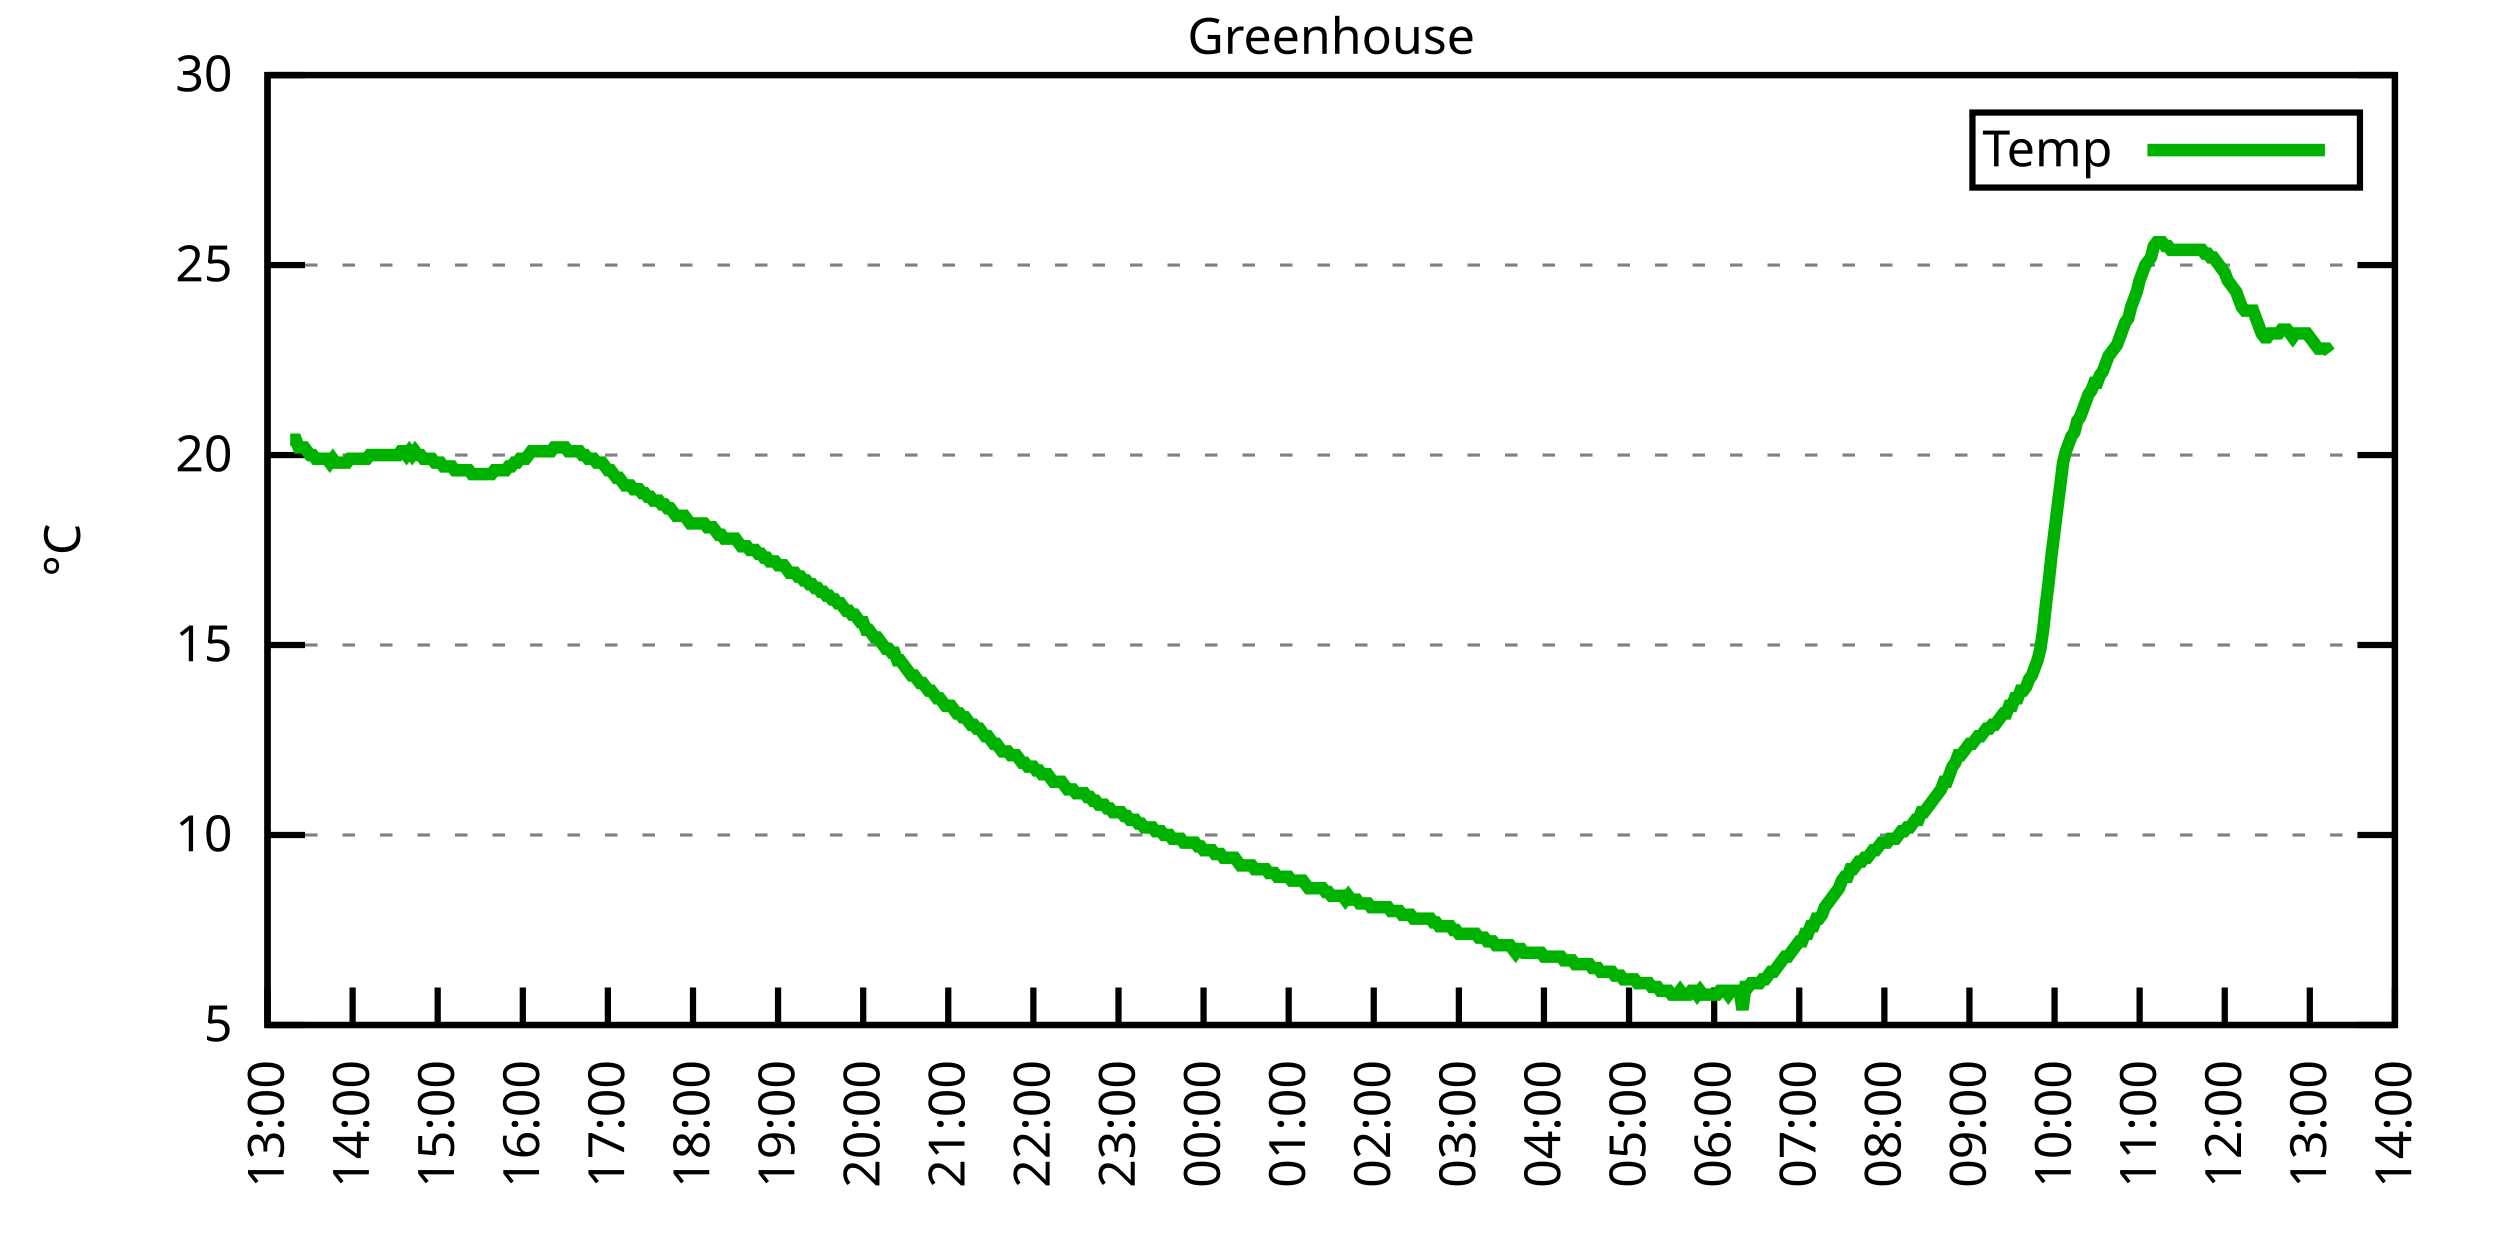
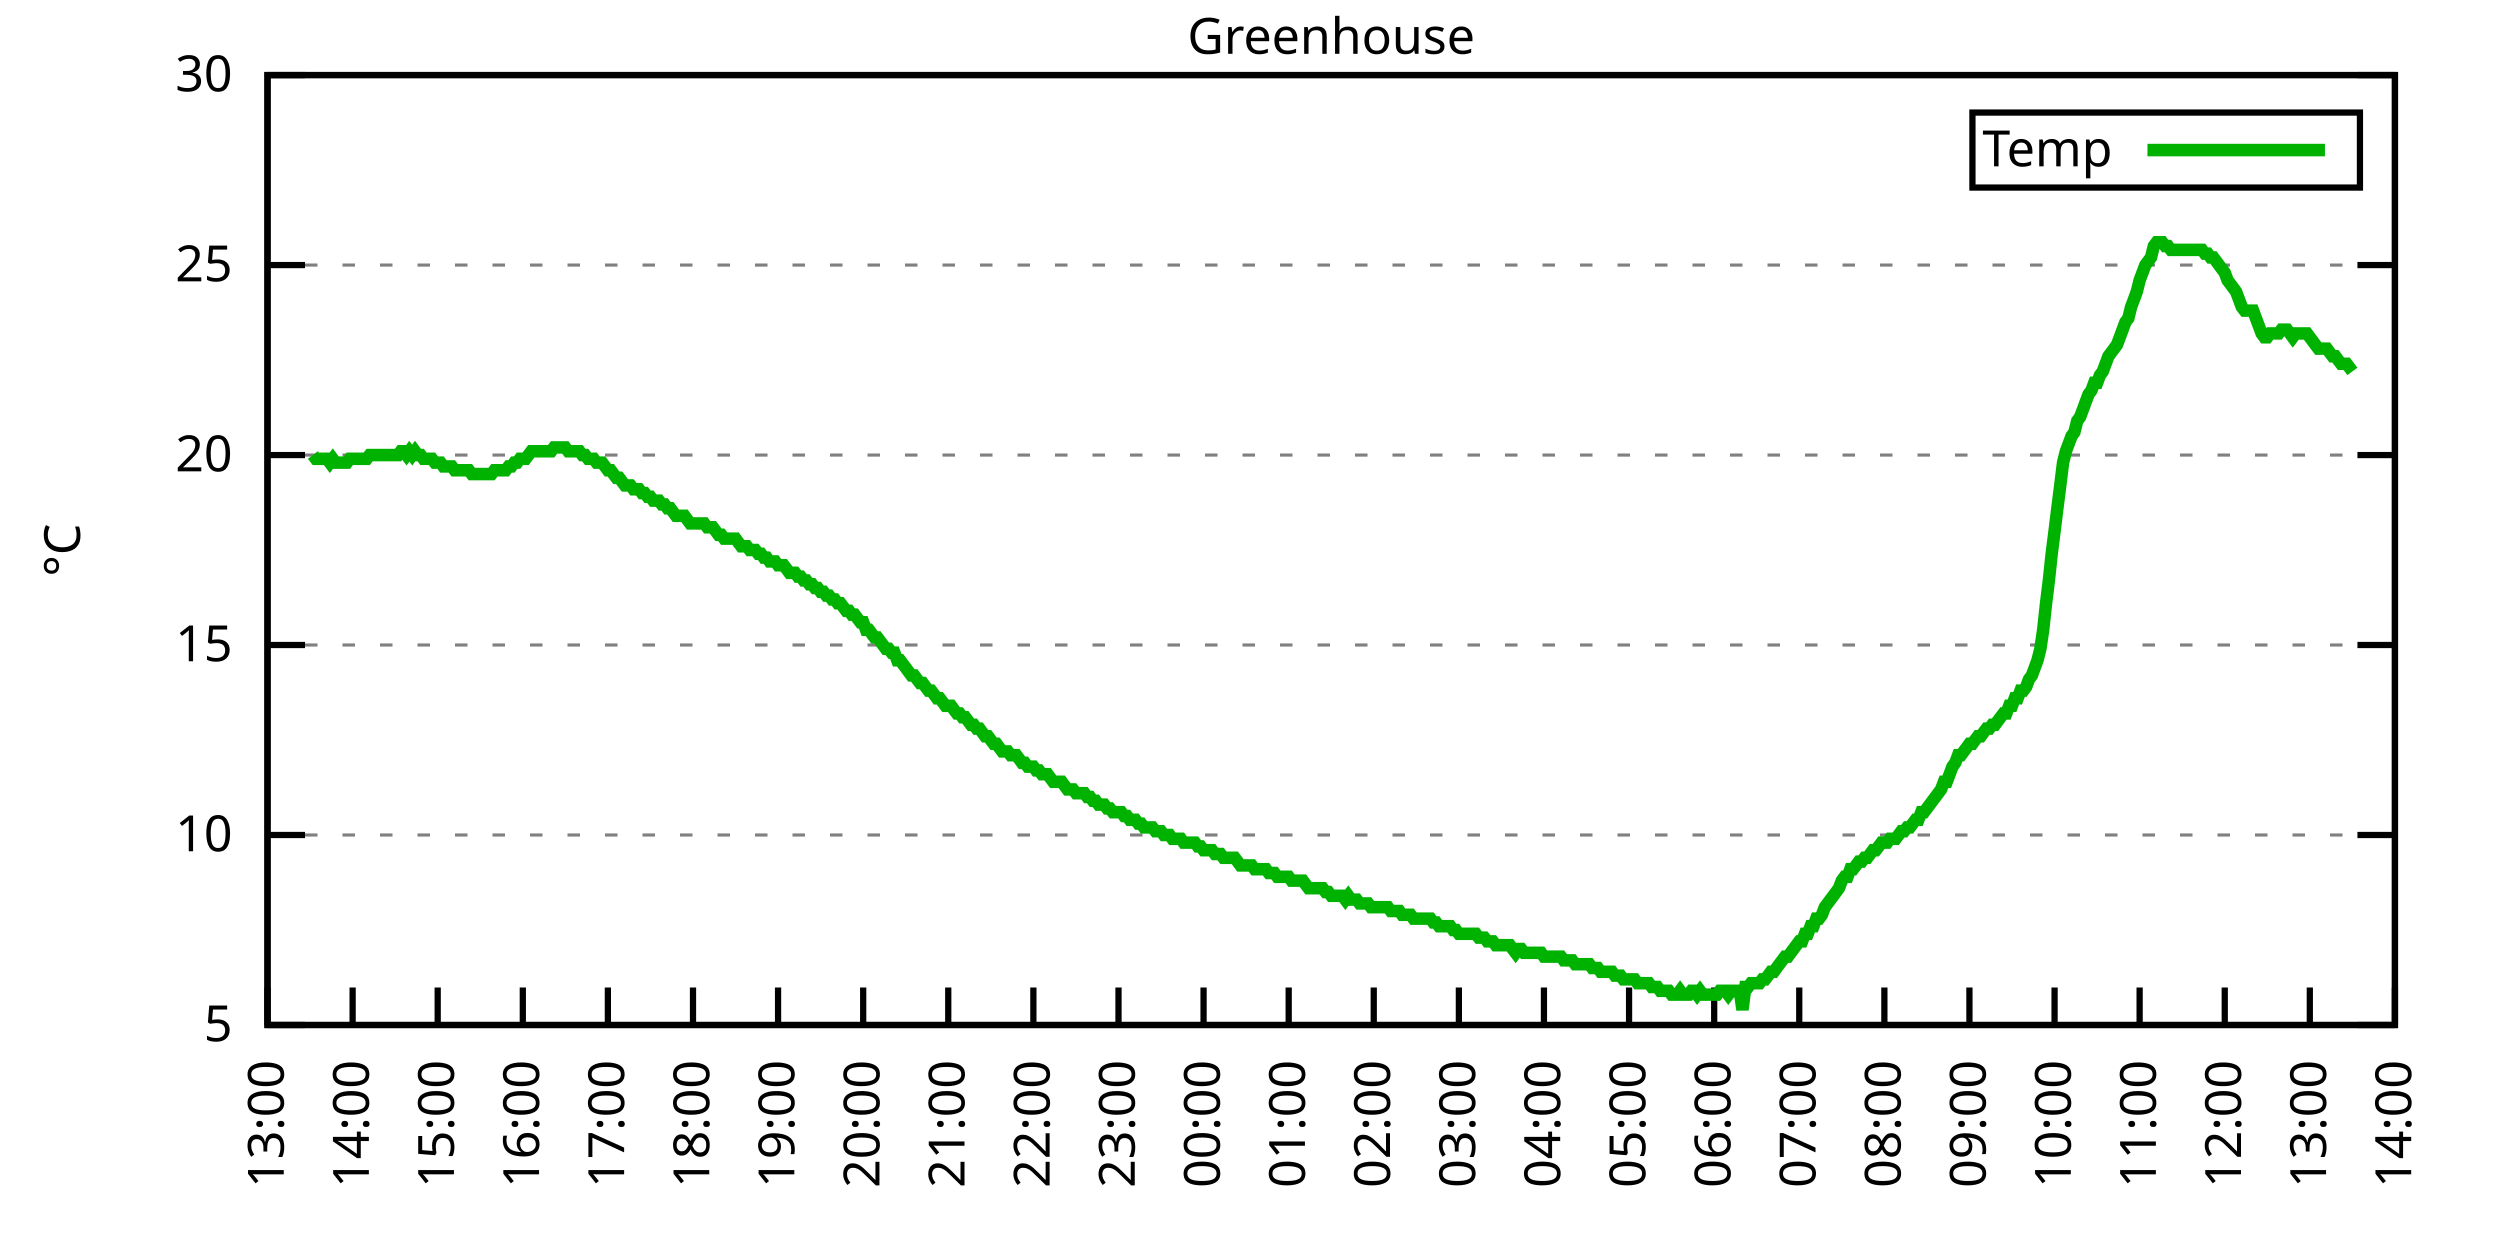
<svg xmlns="http://www.w3.org/2000/svg" xmlns:xlink="http://www.w3.org/1999/xlink" width="400" height="200" viewBox="0 0 400 200">
  <g id="gnuplot_canvas">
    <rect x="0" y="0" width="400" height="200" fill="none" />
    <defs>
      <circle id="gpDot" r="0.5" stroke-width="0.5" stroke="currentColor" />
      <path id="gpPt0" stroke-width="0.333" stroke="currentColor" d="M-1,0 h2 M0,-1 v2" />
      <path id="gpPt1" stroke-width="0.333" stroke="currentColor" d="M-1,-1 L1,1 M1,-1 L-1,1" />
      <path id="gpPt2" stroke-width="0.333" stroke="currentColor" d="M-1,0 L1,0 M0,-1 L0,1 M-1,-1 L1,1 M-1,1 L1,-1" />
      <rect id="gpPt3" stroke-width="0.333" stroke="currentColor" x="-1" y="-1" width="2" height="2" />
      <rect id="gpPt4" stroke-width="0.333" stroke="currentColor" fill="currentColor" x="-1" y="-1" width="2" height="2" />
      <circle id="gpPt5" stroke-width="0.333" stroke="currentColor" cx="0" cy="0" r="1" />
      <use xlink:href="#gpPt5" id="gpPt6" fill="currentColor" stroke="none" />
      <path id="gpPt7" stroke-width="0.333" stroke="currentColor" d="M0,-1.33 L-1.33,0.67 L1.33,0.67 z" />
      <use xlink:href="#gpPt7" id="gpPt8" fill="currentColor" stroke="none" />
      <use xlink:href="#gpPt7" id="gpPt9" stroke="currentColor" transform="rotate(180)" />
      <use xlink:href="#gpPt9" id="gpPt10" fill="currentColor" stroke="none" />
      <use xlink:href="#gpPt3" id="gpPt11" stroke="currentColor" transform="rotate(45)" />
      <use xlink:href="#gpPt11" id="gpPt12" fill="currentColor" stroke="none" />
      <path id="gpPt13" stroke-width="0.333" stroke="currentColor" d="M0,1.330 L1.265,0.411 L0.782,-1.067 L-0.782,-1.076 L-1.265,0.411 z" />
      <use xlink:href="#gpPt13" id="gpPt14" fill="currentColor" stroke="none" />
      <filter id="textbox" filterUnits="objectBoundingBox" x="0" y="0" height="1" width="1">
        <feFlood flood-color="white" flood-opacity="1" result="bgnd" />
        <feComposite in="SourceGraphic" in2="bgnd" operator="atop" />
      </filter>
      <filter id="greybox" filterUnits="objectBoundingBox" x="0" y="0" height="1" width="1">
        <feFlood flood-color="lightgrey" flood-opacity="1" result="grey" />
        <feComposite in="SourceGraphic" in2="grey" operator="atop" />
      </filter>
    </defs>
    <g fill="none" color="white" stroke="currentColor" stroke-width="1.00" stroke-linecap="butt" stroke-linejoin="miter">
</g>
    <g fill="none" color="black" stroke="currentColor" stroke-width="1.00" stroke-linecap="butt" stroke-linejoin="miter">
      <g stroke="none" shape-rendering="crispEdges">
        <polygon fill="rgb(255, 255, 255)" points="42.80,164.00 383.18,164.00 383.18,12.02 42.80,12.02 " />
      </g>
    </g>
    <g fill="none" color="black" stroke="currentColor" stroke-width="1.00" stroke-linecap="butt" stroke-linejoin="miter">
</g>
    <g fill="none" color="black" stroke="black" stroke-width="0.50" stroke-linecap="butt" stroke-linejoin="miter">
</g>
    <g fill="none" color="gray" stroke="currentColor" stroke-width="0.50" stroke-linecap="butt" stroke-linejoin="miter">
      <path stroke="gray" stroke-dasharray="2,4" class="gridline" d="M42.80,164.00 L383.19,164.00  " />
    </g>
    <g fill="none" color="gray" stroke="gray" stroke-width="1.00" stroke-linecap="butt" stroke-linejoin="miter">
</g>
    <g fill="none" color="black" stroke="currentColor" stroke-width="1.00" stroke-linecap="butt" stroke-linejoin="miter">
      <path stroke="black" d="M42.80,164.00 L48.80,164.00 M383.19,164.00 L377.19,164.00  " />
      <g transform="translate(37.20,166.60)" stroke="none" fill="black" font-family="Sans" font-size="8.00" text-anchor="end">
        <text>
          <tspan font-family="Sans"> 5</tspan>
        </text>
      </g>
    </g>
    <g fill="none" color="black" stroke="currentColor" stroke-width="1.00" stroke-linecap="butt" stroke-linejoin="miter">
</g>
    <g fill="none" color="black" stroke="black" stroke-width="0.50" stroke-linecap="butt" stroke-linejoin="miter">
</g>
    <g fill="none" color="gray" stroke="currentColor" stroke-width="0.50" stroke-linecap="butt" stroke-linejoin="miter">
      <path stroke="gray" stroke-dasharray="2,4" class="gridline" d="M42.80,133.60 L383.19,133.60  " />
    </g>
    <g fill="none" color="gray" stroke="gray" stroke-width="1.00" stroke-linecap="butt" stroke-linejoin="miter">
</g>
    <g fill="none" color="black" stroke="currentColor" stroke-width="1.00" stroke-linecap="butt" stroke-linejoin="miter">
      <path stroke="black" d="M42.80,133.60 L48.80,133.60 M383.19,133.60 L377.19,133.60  " />
      <g transform="translate(37.20,136.20)" stroke="none" fill="black" font-family="Sans" font-size="8.00" text-anchor="end">
        <text>
          <tspan font-family="Sans"> 10</tspan>
        </text>
      </g>
    </g>
    <g fill="none" color="black" stroke="currentColor" stroke-width="1.00" stroke-linecap="butt" stroke-linejoin="miter">
</g>
    <g fill="none" color="black" stroke="black" stroke-width="0.50" stroke-linecap="butt" stroke-linejoin="miter">
</g>
    <g fill="none" color="gray" stroke="currentColor" stroke-width="0.50" stroke-linecap="butt" stroke-linejoin="miter">
      <path stroke="gray" stroke-dasharray="2,4" class="gridline" d="M42.80,103.20 L383.19,103.20  " />
    </g>
    <g fill="none" color="gray" stroke="gray" stroke-width="1.00" stroke-linecap="butt" stroke-linejoin="miter">
</g>
    <g fill="none" color="black" stroke="currentColor" stroke-width="1.00" stroke-linecap="butt" stroke-linejoin="miter">
      <path stroke="black" d="M42.80,103.20 L48.80,103.20 M383.19,103.20 L377.19,103.20  " />
      <g transform="translate(37.20,105.80)" stroke="none" fill="black" font-family="Sans" font-size="8.00" text-anchor="end">
        <text>
          <tspan font-family="Sans"> 15</tspan>
        </text>
      </g>
    </g>
    <g fill="none" color="black" stroke="currentColor" stroke-width="1.00" stroke-linecap="butt" stroke-linejoin="miter">
</g>
    <g fill="none" color="black" stroke="black" stroke-width="0.50" stroke-linecap="butt" stroke-linejoin="miter">
</g>
    <g fill="none" color="gray" stroke="currentColor" stroke-width="0.50" stroke-linecap="butt" stroke-linejoin="miter">
      <path stroke="gray" stroke-dasharray="2,4" class="gridline" d="M42.80,72.81 L383.19,72.81  " />
    </g>
    <g fill="none" color="gray" stroke="gray" stroke-width="1.00" stroke-linecap="butt" stroke-linejoin="miter">
</g>
    <g fill="none" color="black" stroke="currentColor" stroke-width="1.00" stroke-linecap="butt" stroke-linejoin="miter">
      <path stroke="black" d="M42.80,72.81 L48.80,72.81 M383.19,72.81 L377.19,72.81  " />
      <g transform="translate(37.20,75.41)" stroke="none" fill="black" font-family="Sans" font-size="8.00" text-anchor="end">
        <text>
          <tspan font-family="Sans"> 20</tspan>
        </text>
      </g>
    </g>
    <g fill="none" color="black" stroke="currentColor" stroke-width="1.00" stroke-linecap="butt" stroke-linejoin="miter">
</g>
    <g fill="none" color="black" stroke="black" stroke-width="0.50" stroke-linecap="butt" stroke-linejoin="miter">
</g>
    <g fill="none" color="gray" stroke="currentColor" stroke-width="0.50" stroke-linecap="butt" stroke-linejoin="miter">
      <path stroke="gray" stroke-dasharray="2,4" class="gridline" d="M42.80,42.41 L383.19,42.41  " />
    </g>
    <g fill="none" color="gray" stroke="gray" stroke-width="1.00" stroke-linecap="butt" stroke-linejoin="miter">
</g>
    <g fill="none" color="black" stroke="currentColor" stroke-width="1.00" stroke-linecap="butt" stroke-linejoin="miter">
      <path stroke="black" d="M42.80,42.41 L48.80,42.41 M383.19,42.41 L377.19,42.41  " />
      <g transform="translate(37.20,45.01)" stroke="none" fill="black" font-family="Sans" font-size="8.00" text-anchor="end">
        <text>
          <tspan font-family="Sans"> 25</tspan>
        </text>
      </g>
    </g>
    <g fill="none" color="black" stroke="currentColor" stroke-width="1.00" stroke-linecap="butt" stroke-linejoin="miter">
</g>
    <g fill="none" color="black" stroke="black" stroke-width="0.50" stroke-linecap="butt" stroke-linejoin="miter">
</g>
    <g fill="none" color="gray" stroke="currentColor" stroke-width="0.50" stroke-linecap="butt" stroke-linejoin="miter">
      <path stroke="gray" stroke-dasharray="2,4" class="gridline" d="M42.80,12.01 L383.19,12.01  " />
    </g>
    <g fill="none" color="gray" stroke="gray" stroke-width="1.00" stroke-linecap="butt" stroke-linejoin="miter">
</g>
    <g fill="none" color="black" stroke="currentColor" stroke-width="1.00" stroke-linecap="butt" stroke-linejoin="miter">
      <path stroke="black" d="M42.80,12.01 L48.80,12.01 M383.19,12.01 L377.19,12.01  " />
      <g transform="translate(37.20,14.61)" stroke="none" fill="black" font-family="Sans" font-size="8.00" text-anchor="end">
        <text>
          <tspan font-family="Sans"> 30</tspan>
        </text>
      </g>
    </g>
    <g fill="none" color="black" stroke="currentColor" stroke-width="1.00" stroke-linecap="butt" stroke-linejoin="miter">
      <path stroke="black" d="M42.80,164.00 L42.80,158.00  " />
      <g transform="translate(45.40,169.60) rotate(270.00)" stroke="none" fill="black" font-family="Sans" font-size="8.00" text-anchor="end">
        <text>
          <tspan font-family="Sans">13:00</tspan>
        </text>
      </g>
    </g>
    <g fill="none" color="black" stroke="currentColor" stroke-width="1.00" stroke-linecap="butt" stroke-linejoin="miter">
      <path stroke="black" d="M56.42,164.00 L56.42,158.00  " />
      <g transform="translate(59.02,169.60) rotate(270.00)" stroke="none" fill="black" font-family="Sans" font-size="8.00" text-anchor="end">
        <text>
          <tspan font-family="Sans">14:00</tspan>
        </text>
      </g>
    </g>
    <g fill="none" color="black" stroke="currentColor" stroke-width="1.00" stroke-linecap="butt" stroke-linejoin="miter">
      <path stroke="black" d="M70.03,164.00 L70.03,158.00  " />
      <g transform="translate(72.63,169.60) rotate(270.00)" stroke="none" fill="black" font-family="Sans" font-size="8.00" text-anchor="end">
        <text>
          <tspan font-family="Sans">15:00</tspan>
        </text>
      </g>
    </g>
    <g fill="none" color="black" stroke="currentColor" stroke-width="1.00" stroke-linecap="butt" stroke-linejoin="miter">
      <path stroke="black" d="M83.65,164.00 L83.65,158.00  " />
      <g transform="translate(86.25,169.60) rotate(270.00)" stroke="none" fill="black" font-family="Sans" font-size="8.00" text-anchor="end">
        <text>
          <tspan font-family="Sans">16:00</tspan>
        </text>
      </g>
    </g>
    <g fill="none" color="black" stroke="currentColor" stroke-width="1.00" stroke-linecap="butt" stroke-linejoin="miter">
      <path stroke="black" d="M97.26,164.00 L97.26,158.00  " />
      <g transform="translate(99.86,169.60) rotate(270.00)" stroke="none" fill="black" font-family="Sans" font-size="8.00" text-anchor="end">
        <text>
          <tspan font-family="Sans">17:00</tspan>
        </text>
      </g>
    </g>
    <g fill="none" color="black" stroke="currentColor" stroke-width="1.00" stroke-linecap="butt" stroke-linejoin="miter">
      <path stroke="black" d="M110.88,164.00 L110.88,158.00  " />
      <g transform="translate(113.48,169.60) rotate(270.00)" stroke="none" fill="black" font-family="Sans" font-size="8.00" text-anchor="end">
        <text>
          <tspan font-family="Sans">18:00</tspan>
        </text>
      </g>
    </g>
    <g fill="none" color="black" stroke="currentColor" stroke-width="1.00" stroke-linecap="butt" stroke-linejoin="miter">
      <path stroke="black" d="M124.49,164.00 L124.49,158.00  " />
      <g transform="translate(127.09,169.60) rotate(270.00)" stroke="none" fill="black" font-family="Sans" font-size="8.00" text-anchor="end">
        <text>
          <tspan font-family="Sans">19:00</tspan>
        </text>
      </g>
    </g>
    <g fill="none" color="black" stroke="currentColor" stroke-width="1.00" stroke-linecap="butt" stroke-linejoin="miter">
      <path stroke="black" d="M138.11,164.00 L138.11,158.00  " />
      <g transform="translate(140.71,169.60) rotate(270.00)" stroke="none" fill="black" font-family="Sans" font-size="8.00" text-anchor="end">
        <text>
          <tspan font-family="Sans">20:00</tspan>
        </text>
      </g>
    </g>
    <g fill="none" color="black" stroke="currentColor" stroke-width="1.00" stroke-linecap="butt" stroke-linejoin="miter">
      <path stroke="black" d="M151.72,164.00 L151.72,158.00  " />
      <g transform="translate(154.32,169.60) rotate(270.00)" stroke="none" fill="black" font-family="Sans" font-size="8.00" text-anchor="end">
        <text>
          <tspan font-family="Sans">21:00</tspan>
        </text>
      </g>
    </g>
    <g fill="none" color="black" stroke="currentColor" stroke-width="1.00" stroke-linecap="butt" stroke-linejoin="miter">
      <path stroke="black" d="M165.34,164.00 L165.34,158.00  " />
      <g transform="translate(167.94,169.60) rotate(270.00)" stroke="none" fill="black" font-family="Sans" font-size="8.00" text-anchor="end">
        <text>
          <tspan font-family="Sans">22:00</tspan>
        </text>
      </g>
    </g>
    <g fill="none" color="black" stroke="currentColor" stroke-width="1.00" stroke-linecap="butt" stroke-linejoin="miter">
      <path stroke="black" d="M178.96,164.00 L178.96,158.00  " />
      <g transform="translate(181.56,169.60) rotate(270.00)" stroke="none" fill="black" font-family="Sans" font-size="8.00" text-anchor="end">
        <text>
          <tspan font-family="Sans">23:00</tspan>
        </text>
      </g>
    </g>
    <g fill="none" color="black" stroke="currentColor" stroke-width="1.00" stroke-linecap="butt" stroke-linejoin="miter">
      <path stroke="black" d="M192.57,164.00 L192.57,158.00  " />
      <g transform="translate(195.17,169.60) rotate(270.00)" stroke="none" fill="black" font-family="Sans" font-size="8.00" text-anchor="end">
        <text>
          <tspan font-family="Sans">00:00</tspan>
        </text>
      </g>
    </g>
    <g fill="none" color="black" stroke="currentColor" stroke-width="1.00" stroke-linecap="butt" stroke-linejoin="miter">
      <path stroke="black" d="M206.19,164.00 L206.19,158.00  " />
      <g transform="translate(208.79,169.60) rotate(270.00)" stroke="none" fill="black" font-family="Sans" font-size="8.00" text-anchor="end">
        <text>
          <tspan font-family="Sans">01:00</tspan>
        </text>
      </g>
    </g>
    <g fill="none" color="black" stroke="currentColor" stroke-width="1.00" stroke-linecap="butt" stroke-linejoin="miter">
      <path stroke="black" d="M219.80,164.00 L219.80,158.00  " />
      <g transform="translate(222.40,169.60) rotate(270.00)" stroke="none" fill="black" font-family="Sans" font-size="8.00" text-anchor="end">
        <text>
          <tspan font-family="Sans">02:00</tspan>
        </text>
      </g>
    </g>
    <g fill="none" color="black" stroke="currentColor" stroke-width="1.00" stroke-linecap="butt" stroke-linejoin="miter">
      <path stroke="black" d="M233.42,164.00 L233.42,158.00  " />
      <g transform="translate(236.02,169.60) rotate(270.00)" stroke="none" fill="black" font-family="Sans" font-size="8.00" text-anchor="end">
        <text>
          <tspan font-family="Sans">03:00</tspan>
        </text>
      </g>
    </g>
    <g fill="none" color="black" stroke="currentColor" stroke-width="1.00" stroke-linecap="butt" stroke-linejoin="miter">
      <path stroke="black" d="M247.03,164.00 L247.03,158.00  " />
      <g transform="translate(249.63,169.60) rotate(270.00)" stroke="none" fill="black" font-family="Sans" font-size="8.00" text-anchor="end">
        <text>
          <tspan font-family="Sans">04:00</tspan>
        </text>
      </g>
    </g>
    <g fill="none" color="black" stroke="currentColor" stroke-width="1.00" stroke-linecap="butt" stroke-linejoin="miter">
      <path stroke="black" d="M260.65,164.00 L260.65,158.00  " />
      <g transform="translate(263.25,169.60) rotate(270.00)" stroke="none" fill="black" font-family="Sans" font-size="8.00" text-anchor="end">
        <text>
          <tspan font-family="Sans">05:00</tspan>
        </text>
      </g>
    </g>
    <g fill="none" color="black" stroke="currentColor" stroke-width="1.00" stroke-linecap="butt" stroke-linejoin="miter">
      <path stroke="black" d="M274.27,164.00 L274.27,158.00  " />
      <g transform="translate(276.87,169.60) rotate(270.00)" stroke="none" fill="black" font-family="Sans" font-size="8.00" text-anchor="end">
        <text>
          <tspan font-family="Sans">06:00</tspan>
        </text>
      </g>
    </g>
    <g fill="none" color="black" stroke="currentColor" stroke-width="1.00" stroke-linecap="butt" stroke-linejoin="miter">
      <path stroke="black" d="M287.88,164.00 L287.88,158.00  " />
      <g transform="translate(290.48,169.60) rotate(270.00)" stroke="none" fill="black" font-family="Sans" font-size="8.00" text-anchor="end">
        <text>
          <tspan font-family="Sans">07:00</tspan>
        </text>
      </g>
    </g>
    <g fill="none" color="black" stroke="currentColor" stroke-width="1.00" stroke-linecap="butt" stroke-linejoin="miter">
      <path stroke="black" d="M301.50,164.00 L301.50,158.00  " />
      <g transform="translate(304.10,169.60) rotate(270.00)" stroke="none" fill="black" font-family="Sans" font-size="8.00" text-anchor="end">
        <text>
          <tspan font-family="Sans">08:00</tspan>
        </text>
      </g>
    </g>
    <g fill="none" color="black" stroke="currentColor" stroke-width="1.00" stroke-linecap="butt" stroke-linejoin="miter">
      <path stroke="black" d="M315.11,164.00 L315.11,158.00  " />
      <g transform="translate(317.71,169.60) rotate(270.00)" stroke="none" fill="black" font-family="Sans" font-size="8.00" text-anchor="end">
        <text>
          <tspan font-family="Sans">09:00</tspan>
        </text>
      </g>
    </g>
    <g fill="none" color="black" stroke="currentColor" stroke-width="1.00" stroke-linecap="butt" stroke-linejoin="miter">
      <path stroke="black" d="M328.73,164.00 L328.73,158.00  " />
      <g transform="translate(331.33,169.60) rotate(270.00)" stroke="none" fill="black" font-family="Sans" font-size="8.00" text-anchor="end">
        <text>
          <tspan font-family="Sans">10:00</tspan>
        </text>
      </g>
    </g>
    <g fill="none" color="black" stroke="currentColor" stroke-width="1.00" stroke-linecap="butt" stroke-linejoin="miter">
      <path stroke="black" d="M342.34,164.00 L342.34,158.00  " />
      <g transform="translate(344.94,169.60) rotate(270.00)" stroke="none" fill="black" font-family="Sans" font-size="8.00" text-anchor="end">
        <text>
          <tspan font-family="Sans">11:00</tspan>
        </text>
      </g>
    </g>
    <g fill="none" color="black" stroke="currentColor" stroke-width="1.00" stroke-linecap="butt" stroke-linejoin="miter">
      <path stroke="black" d="M355.96,164.00 L355.96,158.00  " />
      <g transform="translate(358.56,169.60) rotate(270.00)" stroke="none" fill="black" font-family="Sans" font-size="8.00" text-anchor="end">
        <text>
          <tspan font-family="Sans">12:00</tspan>
        </text>
      </g>
    </g>
    <g fill="none" color="black" stroke="currentColor" stroke-width="1.00" stroke-linecap="butt" stroke-linejoin="miter">
      <path stroke="black" d="M369.57,164.00 L369.57,158.00  " />
      <g transform="translate(372.17,169.60) rotate(270.00)" stroke="none" fill="black" font-family="Sans" font-size="8.00" text-anchor="end">
        <text>
          <tspan font-family="Sans">13:00</tspan>
        </text>
      </g>
    </g>
    <g fill="none" color="black" stroke="currentColor" stroke-width="1.00" stroke-linecap="butt" stroke-linejoin="miter">
      <path stroke="black" d="M383.19,164.00 L383.19,158.00  " />
      <g transform="translate(385.79,169.60) rotate(270.00)" stroke="none" fill="black" font-family="Sans" font-size="8.00" text-anchor="end">
        <text>
          <tspan font-family="Sans">14:00</tspan>
        </text>
      </g>
    </g>
    <g fill="none" color="black" stroke="currentColor" stroke-width="1.00" stroke-linecap="butt" stroke-linejoin="miter">
</g>
    <g fill="none" color="black" stroke="currentColor" stroke-width="1.00" stroke-linecap="butt" stroke-linejoin="miter">
      <path stroke="black" d="M42.80,12.01 L42.80,164.00 L383.19,164.00 L383.19,12.01 L42.80,12.01 Z  " />
    </g>
    <g fill="none" color="black" stroke="currentColor" stroke-width="1.00" stroke-linecap="butt" stroke-linejoin="miter">
</g>
    <g fill="none" color="black" stroke="currentColor" stroke-width="1.00" stroke-linecap="butt" stroke-linejoin="miter">
      <path stroke="black" d="M315.59,30.01 L315.59,18.01 L377.59,18.01 L377.59,30.01 L315.59,30.01 Z  " />
    </g>
    <g id="Greenhouse_plot_1">
      <g fill="none" color="white" stroke="black" stroke-width="2.00" stroke-linecap="butt" stroke-linejoin="miter">
</g>
      <g fill="none" color="black" stroke="currentColor" stroke-width="2.00" stroke-linecap="butt" stroke-linejoin="miter">
        <g transform="translate(337.99,26.61)" stroke="none" fill="black" font-family="Sans" font-size="8.00" text-anchor="end">
          <text>
            <tspan font-family="Sans">Temp</tspan>
          </text>
        </g>
      </g>
      <g fill="none" color="black" stroke="currentColor" stroke-width="2.00" stroke-linecap="butt" stroke-linejoin="miter">
-         <path stroke="rgb(  0, 178,   0)" d="M343.59,24.01 L371.99,24.01 M46.43,70.37 L46.88,70.37 L47.34,70.37 L47.79,71.59 L48.25,71.59 L48.70,71.59   L49.15,72.20 L49.61,72.81 L50.06,72.81 L50.52,73.41 L50.97,73.41 L51.42,73.41 L51.88,73.41 L52.33,73.41   L52.78,74.02 L53.24,73.41 L53.69,74.02 L54.15,74.02 L54.60,74.02 L55.05,74.02 L55.51,74.02 L55.96,73.41   L56.42,73.41 L56.87,73.41 L57.32,73.41 L57.78,73.41 L58.23,73.41 L58.68,73.41 L59.14,72.81 L59.59,72.81   L60.05,72.81 L60.50,72.81 L60.95,72.81 L61.41,72.81 L61.86,72.81 L62.32,72.81 L62.77,72.81 L63.22,72.81   L63.68,72.81 L64.13,72.20 L64.58,72.20 L65.04,72.81 L65.49,72.20 L65.95,72.81 L66.40,72.20 L66.85,72.81   L67.31,72.81 L67.76,73.41 L68.22,73.41 L68.67,73.41 L69.12,73.41 L69.58,74.02 L70.03,74.02 L70.49,74.02   L70.94,74.63 L71.39,74.63 L71.85,74.63 L72.30,74.63 L72.75,75.24 L73.21,75.24 L73.66,75.24 L74.12,75.24   L74.57,75.24 L75.02,75.24 L75.48,75.85 L75.93,75.85 L76.39,75.85 L76.84,75.85 L77.29,75.85 L77.75,75.85   L78.20,75.85 L78.65,75.85 L79.11,75.24 L79.56,75.24 L80.02,75.24 L80.47,75.24 L80.92,75.24 L81.38,74.63   L81.83,74.63 L82.29,74.02 L82.74,74.02 L83.19,73.41 L83.65,73.41 L84.10,73.41 L84.55,72.81 L85.01,72.20   L85.46,72.20 L85.92,72.20 L86.37,72.20 L86.82,72.20 L87.28,72.20 L87.73,72.20 L88.19,72.20 L88.64,71.59   L89.09,71.59 L89.55,71.59 L90.00,71.59 L90.45,71.59 L90.91,72.20 L91.36,72.20 L91.82,72.20 L92.27,72.20   L92.72,72.20 L93.18,72.81 L93.63,72.81 L94.09,73.41 L94.54,73.41 L94.99,73.41 L95.45,74.02 L95.90,74.02   L96.35,74.02 L96.81,74.63 L97.26,75.24 L97.72,75.24 L98.17,75.85 L98.62,76.45 L99.08,76.45 L99.53,77.06   L99.99,77.67 L100.44,77.67 L100.89,77.67 L101.35,78.28 L101.80,78.28 L102.25,78.28 L102.71,78.89 L103.16,78.89   L103.62,79.49 L104.07,79.49 L104.52,80.10 L104.98,80.10 L105.43,80.10 L105.89,80.71 L106.34,80.71 L106.79,81.32   L107.25,81.32 L107.70,81.93 L108.15,82.53 L108.61,82.53 L109.06,82.53 L109.52,82.53 L109.97,83.14 L110.42,83.75   L110.88,83.75 L111.33,83.75 L111.79,83.75 L112.24,83.75 L112.69,83.75 L113.15,84.36 L113.60,84.36 L114.05,84.36   L114.51,84.97 L114.96,85.57 L115.42,85.57 L115.87,86.18 L116.32,86.18 L116.78,86.18 L117.23,86.18 L117.69,86.18   L118.14,86.79 L118.59,87.40 L119.05,87.40 L119.50,87.40 L119.96,88.00 L120.41,88.00 L120.86,88.00 L121.32,88.61   L121.77,88.61 L122.22,89.22 L122.68,89.22 L123.13,89.83 L123.59,89.83 L124.04,89.83 L124.49,90.44 L124.95,90.44   L125.40,90.44 L125.86,91.04 L126.31,91.65 L126.76,91.65 L127.22,91.65 L127.67,92.26 L128.12,92.26 L128.58,92.87   L129.03,92.87 L129.49,93.48 L129.94,93.48 L130.39,94.08 L130.85,94.08 L131.30,94.69 L131.76,94.69 L132.21,95.30   L132.66,95.30 L133.12,95.91 L133.57,95.91 L134.02,96.52 L134.48,96.52 L134.93,97.12 L135.39,97.73 L135.84,97.73   L136.29,98.34 L136.75,98.34 L137.20,98.95 L137.66,99.56 L138.11,99.56 L138.56,100.77 L139.02,100.77 L139.47,101.38   L139.92,101.99 L140.38,101.99 L140.83,102.60 L141.29,103.20 L141.74,103.81 L142.19,103.81 L142.65,104.42 L143.10,104.42   L143.56,105.64 L144.01,105.64 L144.46,106.24 L144.92,106.85 L145.37,107.46 L145.82,108.07 L146.28,108.07 L146.73,108.68   L147.19,109.28 L147.64,109.28 L148.09,109.89 L148.55,110.50 L149.00,110.50 L149.46,111.11 L149.91,111.72 L150.36,111.72   L150.82,112.32 L151.27,112.93 L151.72,112.93 L152.18,112.93 L152.63,113.54 L153.09,114.15 L153.54,114.15 L153.99,114.76   L154.45,114.76 L154.90,115.36 L155.36,115.97 L155.81,115.97 L156.26,116.58 L156.72,116.58 L157.17,117.19 L157.62,117.80   L158.08,117.80 L158.53,118.40 L158.99,119.01 L159.44,119.01 L159.89,119.62 L160.35,120.23 L160.80,120.23 L161.26,120.23   L161.71,120.83 L162.16,120.83 L162.62,120.83 L163.07,121.44 L163.52,122.05 L163.98,122.05 L164.43,122.66 L164.89,122.66   L165.34,122.66 L165.79,123.27 L166.25,123.27 L166.70,123.87 L167.16,123.87 L167.61,123.87 L168.06,124.48 L168.52,125.09   L168.97,125.09 L169.43,125.09 L169.88,125.09 L170.33,125.70 L170.79,126.31 L171.24,126.31 L171.69,126.31 L172.15,126.91   L172.60,126.91 L173.06,126.91 L173.51,126.91 L173.96,127.52 L174.42,127.52 L174.87,128.13 L175.33,128.13 L175.78,128.74   L176.23,128.74 L176.69,128.74 L177.14,129.35 L177.59,129.35 L178.05,129.95 L178.50,129.95 L178.96,129.95 L179.41,129.95   L179.86,130.56 L180.32,130.56 L180.77,131.17 L181.23,131.17 L181.68,131.17 L182.13,131.78 L182.59,131.78 L183.04,132.39   L183.49,132.39 L183.95,132.39 L184.40,132.39 L184.86,132.99 L185.31,132.99 L185.76,132.99 L186.22,133.60 L186.67,133.60   L187.13,133.60 L187.58,134.21 L188.03,134.21 L188.49,134.21 L188.94,134.21 L189.39,134.82 L189.85,134.82 L190.30,134.82   L190.76,134.82 L191.21,134.82 L191.66,135.43 L192.12,135.43 L192.57,136.03 L193.03,136.03 L193.48,136.03 L193.93,136.03   L194.39,136.64 L194.84,136.64 L195.29,136.64 L195.75,137.25 L196.20,137.25 L196.66,137.25 L197.11,137.25 L197.56,137.25   L198.02,137.86 L198.47,138.47 L198.93,138.47 L199.38,138.47 L199.83,138.47 L200.29,138.47 L200.74,139.07 L201.19,139.07   L201.65,139.07 L202.10,139.07 L202.56,139.07 L203.01,139.68 L203.46,139.68 L203.92,139.68 L204.37,140.29 L204.83,140.29   L205.28,140.29 L205.73,140.29 L206.19,140.29 L206.64,140.90 L207.09,140.90 L207.55,140.90 L208.00,140.90 L208.46,140.90   L208.91,141.51 L209.36,142.11 L209.82,142.11 L210.27,142.11 L210.73,142.11 L211.18,142.11 L211.63,142.11 L212.09,142.72   L212.54,142.72 L213.00,143.33 L213.45,143.33 L213.90,143.33 L214.36,143.33 L214.81,143.33 L215.26,143.94 L215.72,143.33   L216.17,143.94 L216.63,143.94 L217.08,143.94 L217.53,144.55 L217.99,144.55 L218.44,144.55 L218.90,144.55 L219.35,145.15   L219.80,145.15 L220.26,145.15 L220.71,145.15 L221.16,145.15 L221.62,145.15 L222.07,145.15 L222.53,145.76 L222.98,145.76   L223.43,145.76 L223.89,145.76 L224.34,146.37 L224.80,146.37 L225.25,146.37 L225.70,146.37 L226.16,146.98 L226.61,146.98   L227.06,146.98 L227.52,146.98 L227.97,146.98 L228.43,146.98 L228.88,146.98 L229.33,147.59 L229.79,147.59 L230.24,148.19   L230.70,148.19 L231.15,148.19 L231.60,148.19 L232.06,148.19 L232.51,148.80 L232.96,148.80 L233.42,149.41 L233.87,149.41   L234.33,149.41 L234.78,149.41 L235.23,149.41 L235.69,149.41 L236.14,149.41 L236.60,150.02 L237.05,150.02 L237.50,150.02   L237.96,150.62 L238.41,150.62 L238.86,150.62 L239.32,151.23 L239.77,151.23 L240.23,151.23 L240.68,151.23 L241.13,151.23   L241.59,151.23 L242.04,151.84 L242.50,152.45 L242.95,151.84 L243.40,151.84 L243.86,152.45 L244.31,152.45 L244.76,152.45   L245.22,152.45 L245.67,152.45 L246.13,152.45 L246.58,152.45 L247.03,153.06 L247.49,153.06 L247.94,153.06 L248.40,153.06   L248.85,153.06 L249.30,153.06 L249.76,153.06 L250.21,153.66 L250.66,153.66 L251.12,153.66 L251.57,153.66 L252.03,154.27   L252.48,154.27 L252.93,154.27 L253.39,154.27 L253.84,154.27 L254.30,154.27 L254.75,154.88 L255.20,154.88 L255.66,154.88   L256.11,155.49 L256.56,155.49 L257.02,155.49 L257.47,155.49 L257.93,155.49 L258.38,156.10 L258.83,156.10 L259.29,156.10   L259.74,156.70 L260.20,156.70 L260.65,156.70 L261.10,156.70 L261.56,156.70 L262.01,157.31 L262.47,157.31 L262.92,157.31   L263.37,157.31 L263.83,157.31 L264.28,157.92 L264.73,157.92 L265.19,157.92 L265.64,158.53 L266.10,158.53 L266.55,158.53   L267.00,158.53 L267.46,159.14 L267.91,159.14 L268.37,159.14 L268.82,158.53 L269.27,159.14 L269.73,159.14 L270.18,159.14   L270.63,158.53 L271.09,158.53 L271.54,159.14 L272.00,158.53 L272.45,159.14 L272.90,159.14 L273.36,159.14 L273.81,159.14   L274.27,159.14 L274.72,159.14 L275.17,158.53 L275.63,158.53 L276.08,158.53 L276.53,159.14 L276.99,158.53 L277.44,158.53   L277.90,158.53 L278.35,158.53 L278.80,161.57 L279.26,157.92 L279.71,157.92 L280.17,157.31 L280.62,157.31 L281.07,157.31   L281.53,157.31 L281.98,156.70 L282.43,156.70 L282.89,156.10 L283.34,155.49 L283.80,155.49 L284.25,154.88 L284.70,154.27   L285.16,153.66 L285.61,153.06 L286.07,153.06 L286.52,152.45 L286.97,151.84 L287.43,151.23 L287.88,150.62 L288.33,150.62   L288.79,149.41 L289.24,149.41 L289.70,148.19 L290.15,148.19 L290.60,146.98 L291.06,146.98 L291.51,146.37 L291.97,145.15   L292.42,144.55 L292.87,143.94 L293.33,143.33 L293.78,142.72 L294.23,142.11 L294.69,140.90 L295.14,140.29 L295.60,140.29   L296.05,139.07 L296.50,139.07 L296.96,138.47 L297.41,137.86 L297.87,137.86 L298.32,137.25 L298.77,137.25 L299.23,136.64   L299.68,136.03 L300.13,136.03 L300.59,135.43 L301.04,134.82 L301.50,134.82 L301.95,134.82 L302.40,134.21 L302.86,134.21   L303.31,134.21 L303.77,133.60 L304.22,132.99 L304.67,132.99 L305.13,132.39 L305.58,132.39 L306.03,131.78 L306.49,131.17   L306.94,131.17 L307.40,129.95 L307.85,129.95 L308.30,129.35 L308.76,128.74 L309.21,128.13 L309.67,127.52 L310.12,126.91   L310.57,126.31 L311.03,125.09 L311.48,125.09 L311.94,123.87 L312.39,122.66 L312.84,122.05 L313.30,120.83 L313.75,120.83   L314.20,120.23 L314.66,119.62 L315.11,119.01 L315.57,119.01 L316.02,118.40 L316.47,117.80 L316.93,117.80 L317.38,117.19   L317.84,116.58 L318.29,116.58 L318.74,115.97 L319.20,115.97 L319.65,115.36 L320.10,114.76 L320.56,114.15 L321.01,114.15   L321.47,112.93 L321.92,112.93 L322.37,111.72 L322.83,111.72 L323.28,110.50 L323.74,110.50 L324.19,109.89 L324.64,108.68   L325.10,108.07 L325.55,106.85 L326.00,105.64 L326.46,103.81 L326.91,100.77 L327.37,96.52 L327.82,92.87 L328.27,88.61   L328.73,84.97 L329.18,81.32 L329.64,77.67 L330.09,74.02 L330.54,72.20 L331.00,70.98 L331.45,69.77 L331.90,69.16   L332.36,67.33 L332.81,66.73 L333.27,65.51 L333.72,64.29 L334.17,63.08 L334.63,62.47 L335.08,61.25 L335.54,61.25   L335.99,60.04 L336.44,59.43 L336.90,58.21 L337.35,57.00 L337.80,56.39 L338.26,55.78 L338.71,55.18 L339.17,53.96   L339.62,52.74 L340.07,51.53 L340.53,50.92 L340.98,49.10 L341.44,47.88 L341.89,46.66 L342.34,44.84 L342.80,43.62   L343.25,42.41 L343.70,41.80 L344.16,41.19 L344.61,39.37 L345.07,38.76 L345.52,38.76 L345.97,38.76 L346.43,39.37   L346.88,39.37 L347.34,39.98 L347.79,39.98 L348.24,39.98 L348.70,39.98 L349.15,39.98 L349.60,39.98 L350.06,39.98   L350.51,39.98 L350.97,39.98 L351.42,39.98 L351.87,39.98 L352.33,39.98 L352.78,40.58 L353.24,40.58 L353.69,41.19   L354.14,41.19 L354.60,41.80 L355.05,42.41 L355.50,43.02 L355.96,43.62 L356.41,44.84 L356.87,45.45 L357.32,46.06   L357.77,46.66 L358.23,47.88 L358.68,49.10 L359.14,49.70 L359.59,49.70 L360.04,49.70 L360.50,49.70 L360.95,50.92   L361.41,52.14 L361.86,53.35 L362.31,53.96 L362.77,53.96 L363.22,53.35 L363.67,53.35 L364.13,53.35 L364.58,53.35   L365.04,52.74 L365.49,52.74 L365.94,52.74 L366.40,53.35 L366.85,53.96 L367.31,53.35 L367.76,53.35 L368.21,53.35   L368.67,53.35 L369.12,53.35 L369.57,53.96 L370.03,54.57 L370.48,55.18 L370.94,55.78 L371.39,55.78 L371.84,55.78   L372.30,55.78 L372.75,56.39  " />
+         <path stroke="rgb(  0, 178,   0)" d="M343.59,24.01 L371.99,24.01 M50.06,72.81 L50.52,73.41 L50.97,73.41 L51.42,73.41 L51.88,73.41 L52.33,73.41   L52.78,74.02 L53.24,73.41 L53.69,74.02 L54.15,74.02 L54.60,74.02 L55.05,74.02 L55.51,74.02 L55.96,73.41   L56.42,73.41 L56.87,73.41 L57.32,73.41 L57.78,73.41 L58.23,73.41 L58.68,73.41 L59.14,72.81 L59.59,72.81   L60.05,72.81 L60.50,72.81 L60.95,72.81 L61.41,72.81 L61.86,72.81 L62.32,72.81 L62.77,72.81 L63.22,72.81   L63.68,72.81 L64.13,72.20 L64.58,72.20 L65.04,72.81 L65.49,72.20 L65.95,72.81 L66.40,72.20 L66.85,72.81   L67.31,72.81 L67.76,73.41 L68.22,73.41 L68.67,73.41 L69.12,73.41 L69.58,74.02 L70.03,74.02 L70.49,74.02   L70.94,74.63 L71.39,74.63 L71.85,74.63 L72.30,74.63 L72.75,75.24 L73.21,75.24 L73.66,75.24 L74.12,75.24   L74.57,75.24 L75.02,75.24 L75.48,75.85 L75.93,75.85 L76.39,75.85 L76.84,75.85 L77.29,75.85 L77.75,75.85   L78.20,75.85 L78.65,75.85 L79.11,75.24 L79.56,75.24 L80.02,75.24 L80.47,75.24 L80.92,75.24 L81.38,74.63   L81.83,74.63 L82.29,74.02 L82.74,74.02 L83.19,73.41 L83.65,73.41 L84.10,73.41 L84.55,72.81 L85.01,72.20   L85.46,72.20 L85.92,72.20 L86.37,72.20 L86.82,72.20 L87.28,72.20 L87.73,72.20 L88.19,72.20 L88.64,71.59   L89.09,71.59 L89.55,71.59 L90.00,71.59 L90.45,71.59 L90.91,72.20 L91.36,72.20 L91.82,72.20 L92.27,72.20   L92.72,72.20 L93.18,72.81 L93.63,72.81 L94.09,73.41 L94.54,73.41 L94.99,73.41 L95.45,74.02 L95.90,74.02   L96.35,74.02 L96.81,74.63 L97.26,75.24 L97.72,75.24 L98.17,75.85 L98.62,76.45 L99.08,76.45 L99.53,77.06   L99.99,77.67 L100.44,77.67 L100.89,77.67 L101.35,78.28 L101.80,78.28 L102.25,78.28 L102.71,78.89 L103.16,78.89   L103.62,79.49 L104.07,79.49 L104.52,80.10 L104.98,80.10 L105.43,80.10 L105.89,80.71 L106.34,80.71 L106.79,81.32   L107.25,81.32 L107.70,81.93 L108.15,82.53 L108.61,82.53 L109.06,82.53 L109.52,82.53 L109.97,83.14 L110.42,83.75   L110.88,83.75 L111.33,83.75 L111.79,83.75 L112.24,83.75 L112.69,83.75 L113.15,84.36 L113.60,84.36 L114.05,84.36   L114.51,84.97 L114.96,85.57 L115.42,85.57 L115.87,86.18 L116.32,86.18 L116.78,86.18 L117.23,86.18 L117.69,86.18   L118.14,86.79 L118.59,87.40 L119.05,87.40 L119.50,87.40 L119.96,88.00 L120.41,88.00 L120.86,88.00 L121.32,88.61   L121.77,88.61 L122.22,89.22 L122.68,89.22 L123.13,89.83 L123.59,89.83 L124.04,89.83 L124.49,90.44 L124.95,90.44   L125.40,90.44 L125.86,91.04 L126.31,91.65 L126.76,91.65 L127.22,91.65 L127.67,92.26 L128.12,92.26 L128.58,92.87   L129.03,92.87 L129.49,93.48 L129.94,93.48 L130.39,94.08 L130.85,94.08 L131.30,94.69 L131.76,94.69 L132.21,95.30   L132.66,95.30 L133.12,95.91 L133.57,95.91 L134.02,96.52 L134.48,96.52 L134.93,97.12 L135.39,97.73 L135.84,97.73   L136.29,98.34 L136.75,98.34 L137.20,98.95 L137.66,99.56 L138.11,99.56 L138.56,100.77 L139.02,100.77 L139.47,101.38   L139.92,101.99 L140.38,101.99 L140.83,102.60 L141.29,103.20 L141.74,103.81 L142.19,103.81 L142.65,104.42 L143.10,104.42   L143.56,105.64 L144.01,105.64 L144.46,106.24 L144.92,106.85 L145.37,107.46 L145.82,108.07 L146.28,108.07 L146.73,108.68   L147.19,109.28 L147.64,109.28 L148.09,109.89 L148.55,110.50 L149.00,110.50 L149.46,111.11 L149.91,111.72 L150.36,111.72   L150.82,112.32 L151.27,112.93 L151.72,112.93 L152.18,112.93 L152.63,113.54 L153.09,114.15 L153.54,114.15 L153.99,114.76   L154.45,114.76 L154.90,115.36 L155.36,115.97 L155.81,115.97 L156.26,116.58 L156.72,116.58 L157.17,117.19 L157.62,117.80   L158.08,117.80 L158.53,118.40 L158.99,119.01 L159.44,119.01 L159.89,119.62 L160.35,120.23 L160.80,120.23 L161.26,120.23   L161.71,120.83 L162.16,120.83 L162.62,120.83 L163.07,121.44 L163.52,122.05 L163.98,122.05 L164.43,122.66 L164.89,122.66   L165.34,122.66 L165.79,123.27 L166.25,123.27 L166.70,123.87 L167.16,123.87 L167.61,123.87 L168.06,124.48 L168.52,125.09   L168.97,125.09 L169.43,125.09 L169.88,125.09 L170.33,125.70 L170.79,126.31 L171.24,126.31 L171.69,126.31 L172.15,126.91   L172.60,126.91 L173.06,126.91 L173.51,126.91 L173.96,127.52 L174.42,127.52 L174.87,128.13 L175.33,128.13 L175.78,128.74   L176.23,128.74 L176.69,128.74 L177.14,129.35 L177.59,129.35 L178.05,129.95 L178.50,129.95 L178.96,129.95 L179.41,129.95   L179.86,130.56 L180.32,130.56 L180.77,131.17 L181.23,131.17 L181.68,131.17 L182.13,131.78 L182.59,131.78 L183.04,132.39   L183.49,132.39 L183.95,132.39 L184.40,132.39 L184.86,132.99 L185.31,132.99 L185.76,132.99 L186.22,133.60 L186.67,133.60   L187.13,133.60 L187.58,134.21 L188.03,134.21 L188.49,134.21 L188.94,134.21 L189.39,134.82 L189.85,134.82 L190.30,134.82   L190.76,134.82 L191.21,134.82 L191.66,135.43 L192.12,135.43 L192.57,136.03 L193.03,136.03 L193.48,136.03 L193.93,136.03   L194.39,136.64 L194.84,136.64 L195.29,136.64 L195.75,137.25 L196.20,137.25 L196.66,137.25 L197.11,137.25 L197.56,137.25   L198.02,137.86 L198.47,138.47 L198.93,138.47 L199.38,138.47 L199.83,138.47 L200.29,138.47 L200.74,139.07 L201.19,139.07   L201.65,139.07 L202.10,139.07 L202.56,139.07 L203.01,139.68 L203.46,139.68 L203.92,139.68 L204.37,140.29 L204.83,140.29   L205.28,140.29 L205.73,140.29 L206.19,140.29 L206.64,140.90 L207.09,140.90 L207.55,140.90 L208.00,140.90 L208.46,140.90   L208.91,141.51 L209.36,142.11 L209.82,142.11 L210.27,142.11 L210.73,142.11 L211.18,142.11 L211.63,142.11 L212.09,142.72   L212.54,142.72 L213.00,143.33 L213.45,143.33 L213.90,143.33 L214.36,143.33 L214.81,143.33 L215.26,143.94 L215.72,143.33   L216.17,143.94 L216.63,143.94 L217.08,143.94 L217.53,144.55 L217.99,144.55 L218.44,144.55 L218.90,144.55 L219.35,145.15   L219.80,145.15 L220.26,145.15 L220.71,145.15 L221.16,145.15 L221.62,145.15 L222.07,145.15 L222.53,145.76 L222.98,145.76   L223.43,145.76 L223.89,145.76 L224.34,146.37 L224.80,146.37 L225.25,146.37 L225.70,146.37 L226.16,146.98 L226.61,146.98   L227.06,146.98 L227.52,146.98 L227.97,146.98 L228.43,146.98 L228.88,146.98 L229.33,147.59 L229.79,147.59 L230.24,148.19   L230.70,148.19 L231.15,148.19 L231.60,148.19 L232.06,148.19 L232.51,148.80 L232.96,148.80 L233.42,149.41 L233.87,149.41   L234.33,149.41 L234.78,149.41 L235.23,149.41 L235.69,149.41 L236.14,149.41 L236.60,150.02 L237.05,150.02 L237.50,150.02   L237.96,150.62 L238.41,150.62 L238.86,150.62 L239.32,151.23 L239.77,151.23 L240.23,151.23 L240.68,151.23 L241.13,151.23   L241.59,151.23 L242.04,151.84 L242.50,152.45 L242.95,151.84 L243.40,151.84 L243.86,152.45 L244.31,152.45 L244.76,152.45   L245.22,152.45 L245.67,152.45 L246.13,152.45 L246.58,152.45 L247.03,153.06 L247.49,153.06 L247.94,153.06 L248.40,153.06   L248.85,153.06 L249.30,153.06 L249.76,153.06 L250.21,153.66 L250.66,153.66 L251.12,153.66 L251.57,153.66 L252.03,154.27   L252.48,154.27 L252.93,154.27 L253.39,154.27 L253.84,154.27 L254.30,154.27 L254.75,154.88 L255.20,154.88 L255.66,154.88   L256.11,155.49 L256.56,155.49 L257.02,155.49 L257.47,155.49 L257.93,155.49 L258.38,156.10 L258.83,156.10 L259.29,156.10   L259.74,156.70 L260.20,156.70 L260.65,156.70 L261.10,156.70 L261.56,156.70 L262.01,157.31 L262.47,157.31 L262.92,157.31   L263.37,157.31 L263.83,157.31 L264.28,157.92 L264.73,157.92 L265.19,157.92 L265.64,158.53 L266.10,158.53 L266.55,158.53   L267.00,158.53 L267.46,159.14 L267.91,159.14 L268.37,159.14 L268.82,158.53 L269.27,159.14 L269.73,159.14 L270.18,159.14   L270.63,158.53 L271.09,158.53 L271.54,159.14 L272.00,158.53 L272.45,159.14 L272.90,159.14 L273.36,159.14 L273.81,159.14   L274.27,159.14 L274.72,159.14 L275.17,158.53 L275.63,158.53 L276.08,158.53 L276.53,159.14 L276.99,158.53 L277.44,158.53   L277.90,158.53 L278.35,158.53 L278.80,161.57 L279.26,157.92 L279.71,157.92 L280.17,157.31 L280.62,157.31 L281.07,157.31   L281.53,157.31 L281.98,156.70 L282.43,156.70 L282.89,156.10 L283.34,155.49 L283.80,155.49 L284.25,154.88 L284.70,154.27   L285.16,153.66 L285.61,153.06 L286.07,153.06 L286.52,152.45 L286.97,151.84 L287.43,151.23 L287.88,150.62 L288.33,150.62   L288.79,149.41 L289.24,149.41 L289.70,148.19 L290.15,148.19 L290.60,146.98 L291.06,146.98 L291.51,146.37 L291.97,145.15   L292.42,144.55 L292.87,143.94 L293.33,143.33 L293.78,142.72 L294.23,142.11 L294.69,140.90 L295.14,140.29 L295.60,140.29   L296.05,139.07 L296.50,139.07 L296.96,138.47 L297.41,137.86 L297.87,137.86 L298.32,137.25 L298.77,137.25 L299.23,136.64   L299.68,136.03 L300.13,136.03 L300.59,135.43 L301.04,134.82 L301.50,134.82 L301.95,134.82 L302.40,134.21 L302.86,134.21   L303.31,134.21 L303.77,133.60 L304.22,132.99 L304.67,132.99 L305.13,132.39 L305.58,132.39 L306.03,131.78 L306.49,131.17   L306.94,131.17 L307.40,129.95 L307.85,129.95 L308.30,129.35 L308.76,128.74 L309.21,128.13 L309.67,127.52 L310.12,126.91   L310.57,126.31 L311.03,125.09 L311.48,125.09 L311.94,123.87 L312.39,122.66 L312.84,122.05 L313.30,120.83 L313.75,120.83   L314.20,120.23 L314.66,119.62 L315.11,119.01 L315.57,119.01 L316.02,118.40 L316.47,117.80 L316.93,117.80 L317.38,117.19   L317.84,116.58 L318.29,116.58 L318.74,115.97 L319.20,115.97 L319.65,115.36 L320.10,114.76 L320.56,114.15 L321.01,114.15   L321.47,112.93 L321.92,112.93 L322.37,111.72 L322.83,111.72 L323.28,110.50 L323.74,110.50 L324.19,109.89 L324.64,108.68   L325.10,108.07 L325.55,106.85 L326.00,105.64 L326.46,103.81 L326.91,100.77 L327.37,96.52 L327.82,92.87 L328.27,88.61   L328.73,84.97 L329.18,81.32 L329.64,77.67 L330.09,74.02 L330.54,72.20 L331.00,70.98 L331.45,69.77 L331.90,69.16   L332.36,67.33 L332.81,66.73 L333.27,65.51 L333.72,64.29 L334.17,63.08 L334.63,62.47 L335.08,61.25 L335.54,61.25   L335.99,60.04 L336.44,59.43 L336.90,58.21 L337.35,57.00 L337.80,56.39 L338.26,55.78 L338.71,55.18 L339.17,53.96   L339.62,52.74 L340.07,51.53 L340.53,50.92 L340.98,49.10 L341.44,47.88 L341.89,46.66 L342.34,44.84 L342.80,43.62   L343.25,42.41 L343.70,41.80 L344.16,41.19 L344.61,39.37 L345.07,38.76 L345.52,38.76 L345.97,38.76 L346.43,39.37   L346.88,39.37 L347.34,39.98 L347.79,39.98 L348.24,39.98 L348.70,39.98 L349.15,39.98 L349.60,39.98 L350.06,39.98   L350.51,39.98 L350.97,39.98 L351.42,39.98 L351.87,39.98 L352.33,39.98 L352.78,40.58 L353.24,40.58 L353.69,41.19   L354.14,41.19 L354.60,41.80 L355.05,42.41 L355.50,43.02 L355.96,43.62 L356.41,44.84 L356.87,45.45 L357.32,46.06   L357.77,46.66 L358.23,47.88 L358.68,49.10 L359.14,49.70 L359.59,49.70 L360.04,49.70 L360.50,49.70 L360.95,50.92   L361.41,52.14 L361.86,53.35 L362.31,53.96 L362.77,53.96 L363.22,53.35 L363.67,53.35 L364.13,53.35 L364.58,53.35   L365.04,52.74 L365.49,52.74 L365.94,52.74 L366.40,53.35 L366.85,53.96 L367.31,53.35 L367.76,53.35 L368.21,53.35   L368.67,53.35 L369.12,53.35 L369.57,53.96 L370.03,54.57 L370.48,55.18 L370.94,55.78 L371.39,55.78 L371.84,55.78   L372.30,55.78 L372.75,56.39 L373.21,57.00 L373.66,57.00 L374.11,57.61 L374.57,58.21 L375.02,58.21 L375.47,58.21   L375.93,58.82 L376.38,59.43  " />
      </g>
    </g>
    <g fill="none" color="black" stroke="currentColor" stroke-width="2.00" stroke-linecap="butt" stroke-linejoin="miter">
</g>
    <g fill="none" color="black" stroke="black" stroke-width="1.00" stroke-linecap="butt" stroke-linejoin="miter">
</g>
    <g fill="none" color="black" stroke="currentColor" stroke-width="1.00" stroke-linecap="butt" stroke-linejoin="miter">
      <path stroke="black" d="M42.80,12.01 L42.80,164.00 L383.19,164.00 L383.19,12.01 L42.80,12.01 Z  " />
      <g transform="translate(12.80,88.01) rotate(270.00)" stroke="none" fill="black" font-family="Sans" font-size="8.00" text-anchor="middle">
        <text>
          <tspan font-family="Sans">°C</tspan>
        </text>
      </g>
    </g>
    <g fill="none" color="black" stroke="currentColor" stroke-width="1.00" stroke-linecap="butt" stroke-linejoin="miter">
</g>
    <g fill="none" color="black" stroke="currentColor" stroke-width="1.00" stroke-linecap="butt" stroke-linejoin="miter">
      <g transform="translate(212.99,8.61)" stroke="none" fill="black" font-family="Sans" font-size="8.00" text-anchor="middle">
        <text>
          <tspan font-family="Sans">Greenhouse</tspan>
        </text>
      </g>
    </g>
    <g fill="none" color="black" stroke="currentColor" stroke-width="1.00" stroke-linecap="butt" stroke-linejoin="miter">
</g>
  </g>
</svg>
